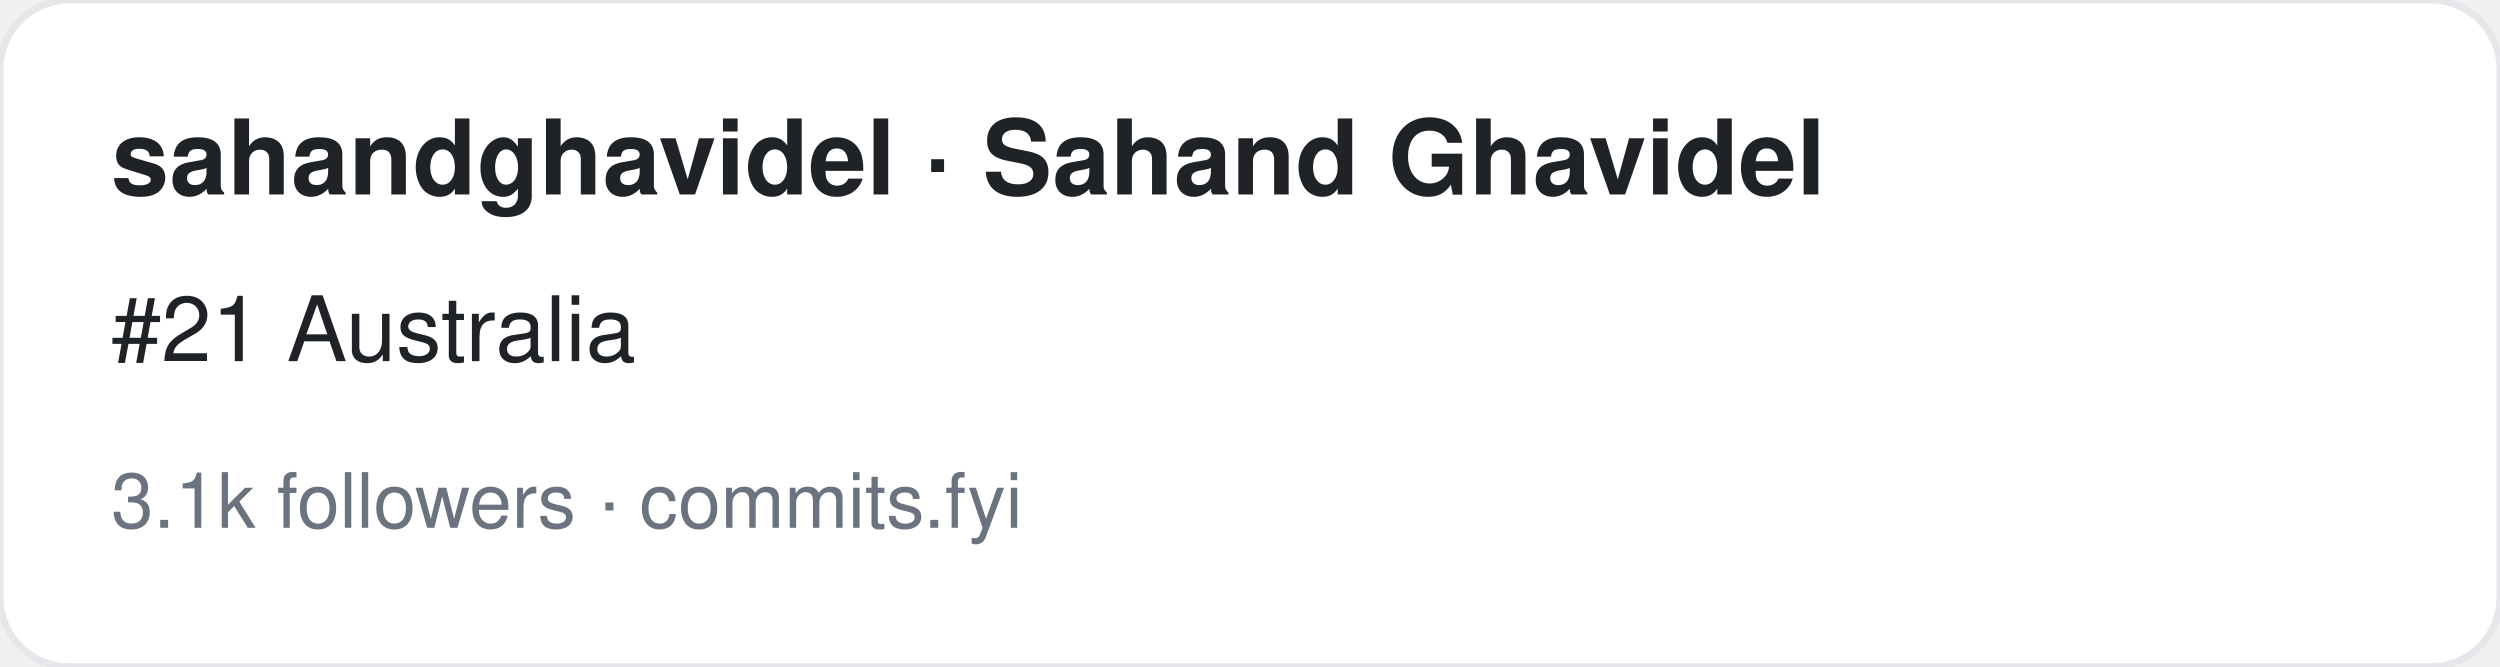
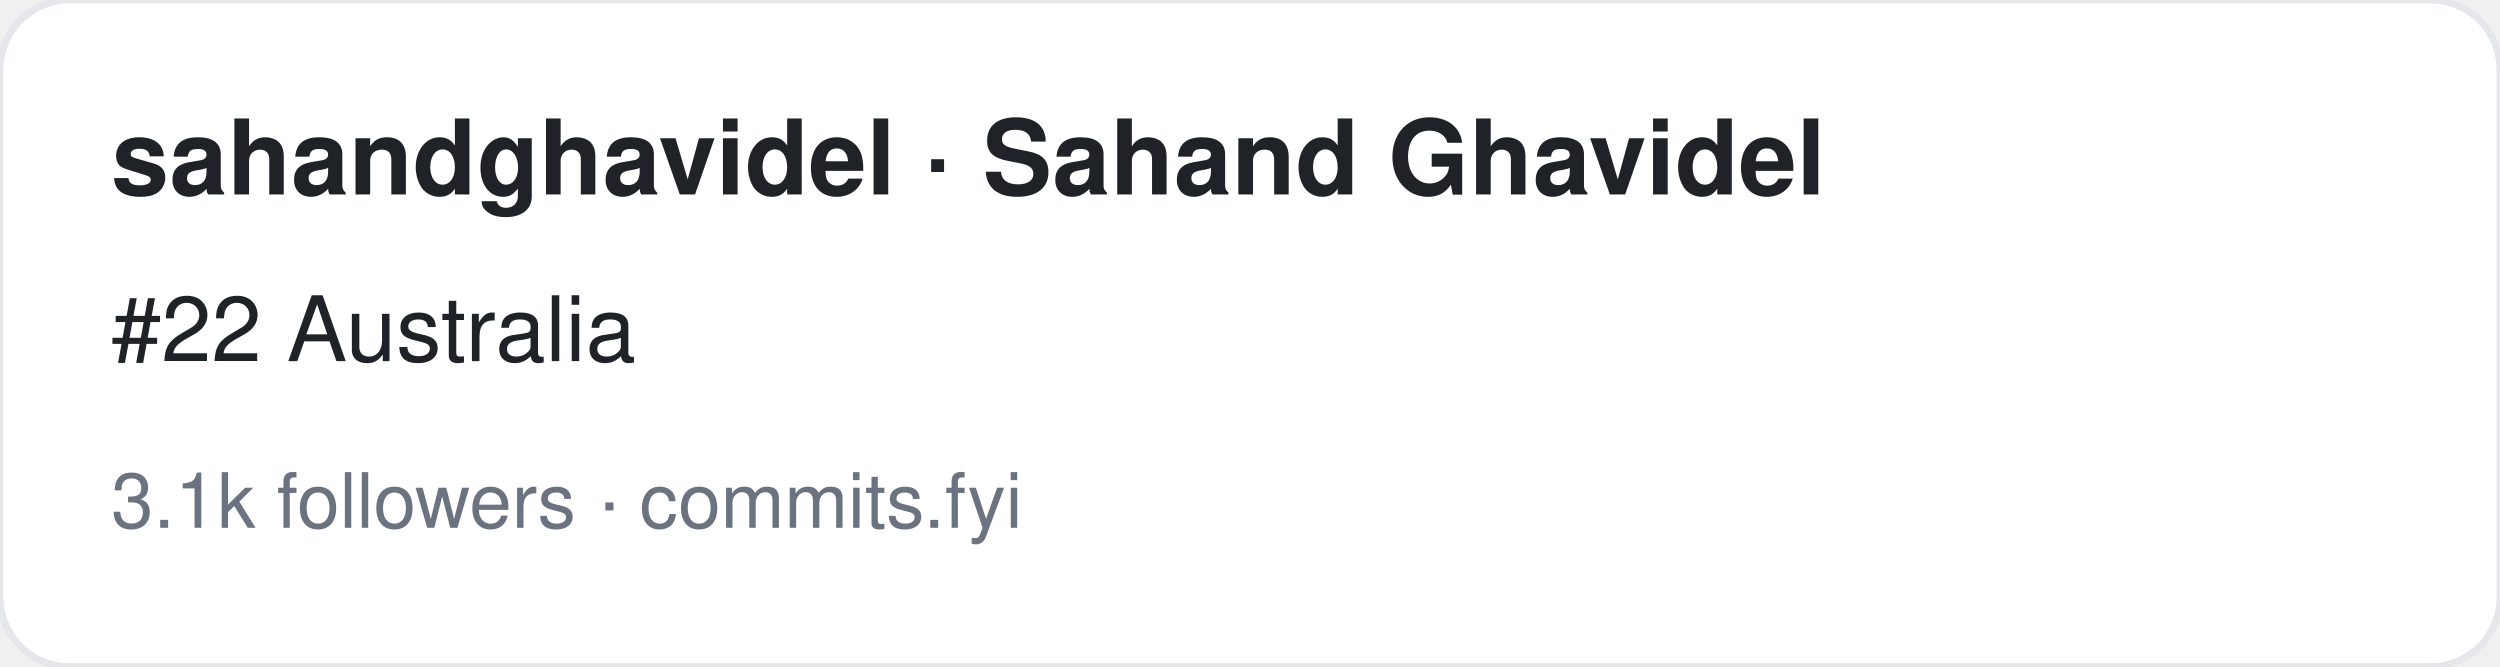
<svg xmlns="http://www.w3.org/2000/svg" width="360" height="96" viewBox="0 0 360 96" font-family="-apple-system,BlinkMacSystemFont,Segoe UI,Helvetica,Arial,sans-serif">
  <rect width="360" height="96" rx="10" fill="#ffffff" stroke="#e5e7eb" />
  <text x="16" y="28" font-size="15" font-weight="700" fill="#1f2328">sahandghavidel · Sahand Ghavidel</text>
-   <text x="16" y="52" font-size="13" fill="#1f2328">#21 Australia</text>
+   <text x="16" y="52" font-size="13" fill="#1f2328">#22 Australia</text>
  <text x="16" y="76" font-size="11" fill="#6b7280">3.1k followers · commits.fyi</text>
</svg>
